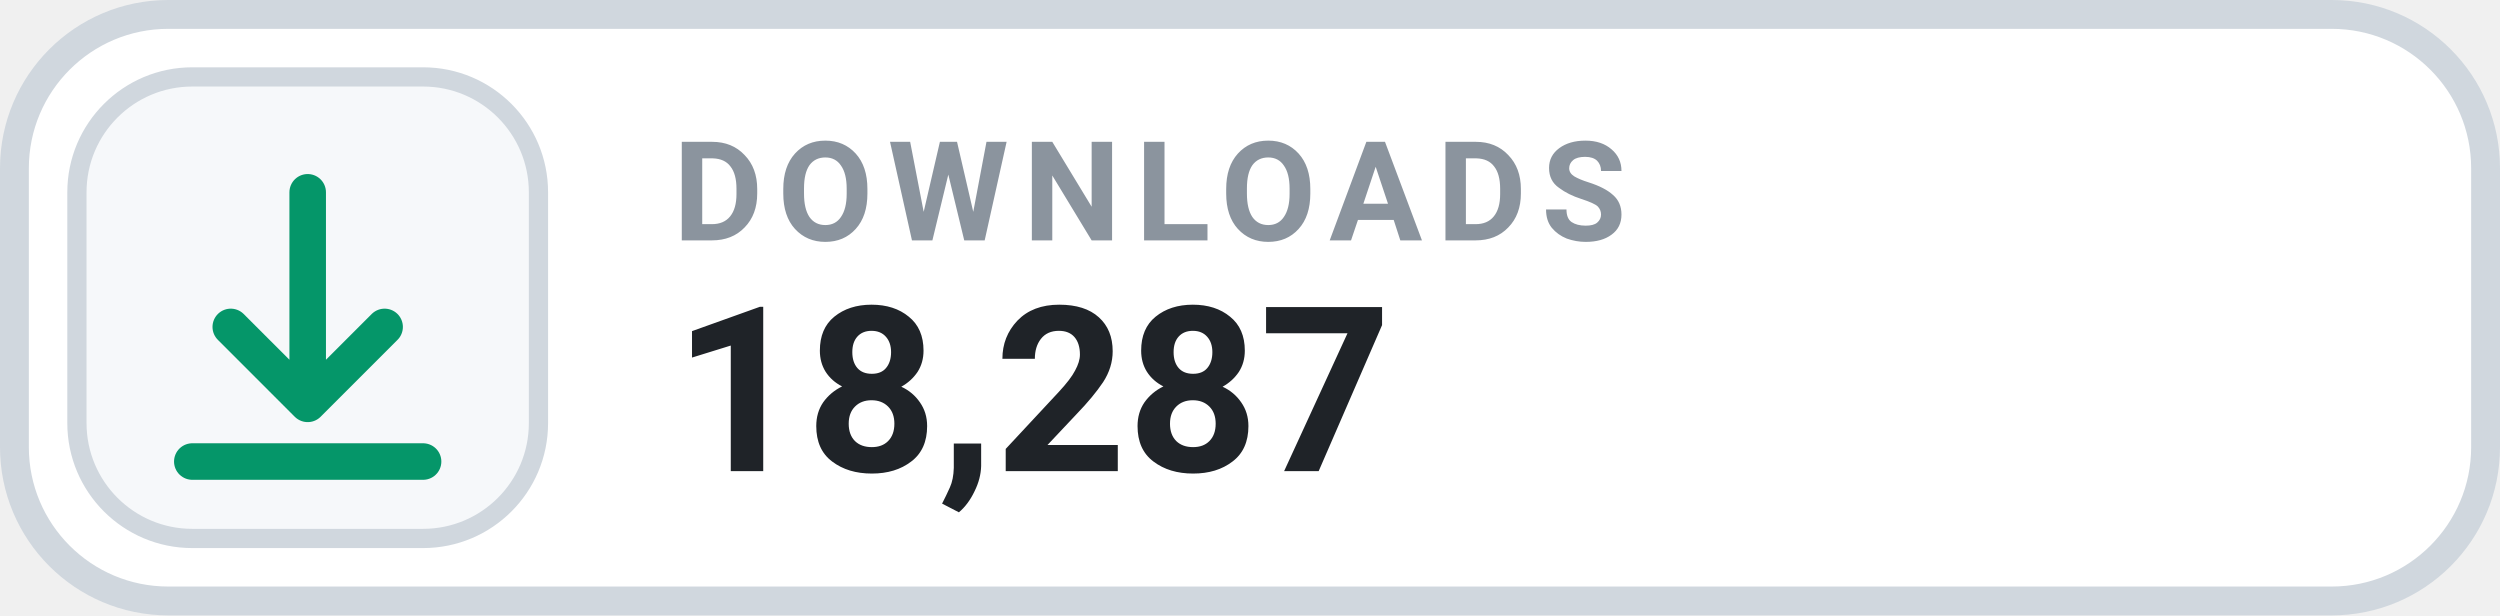
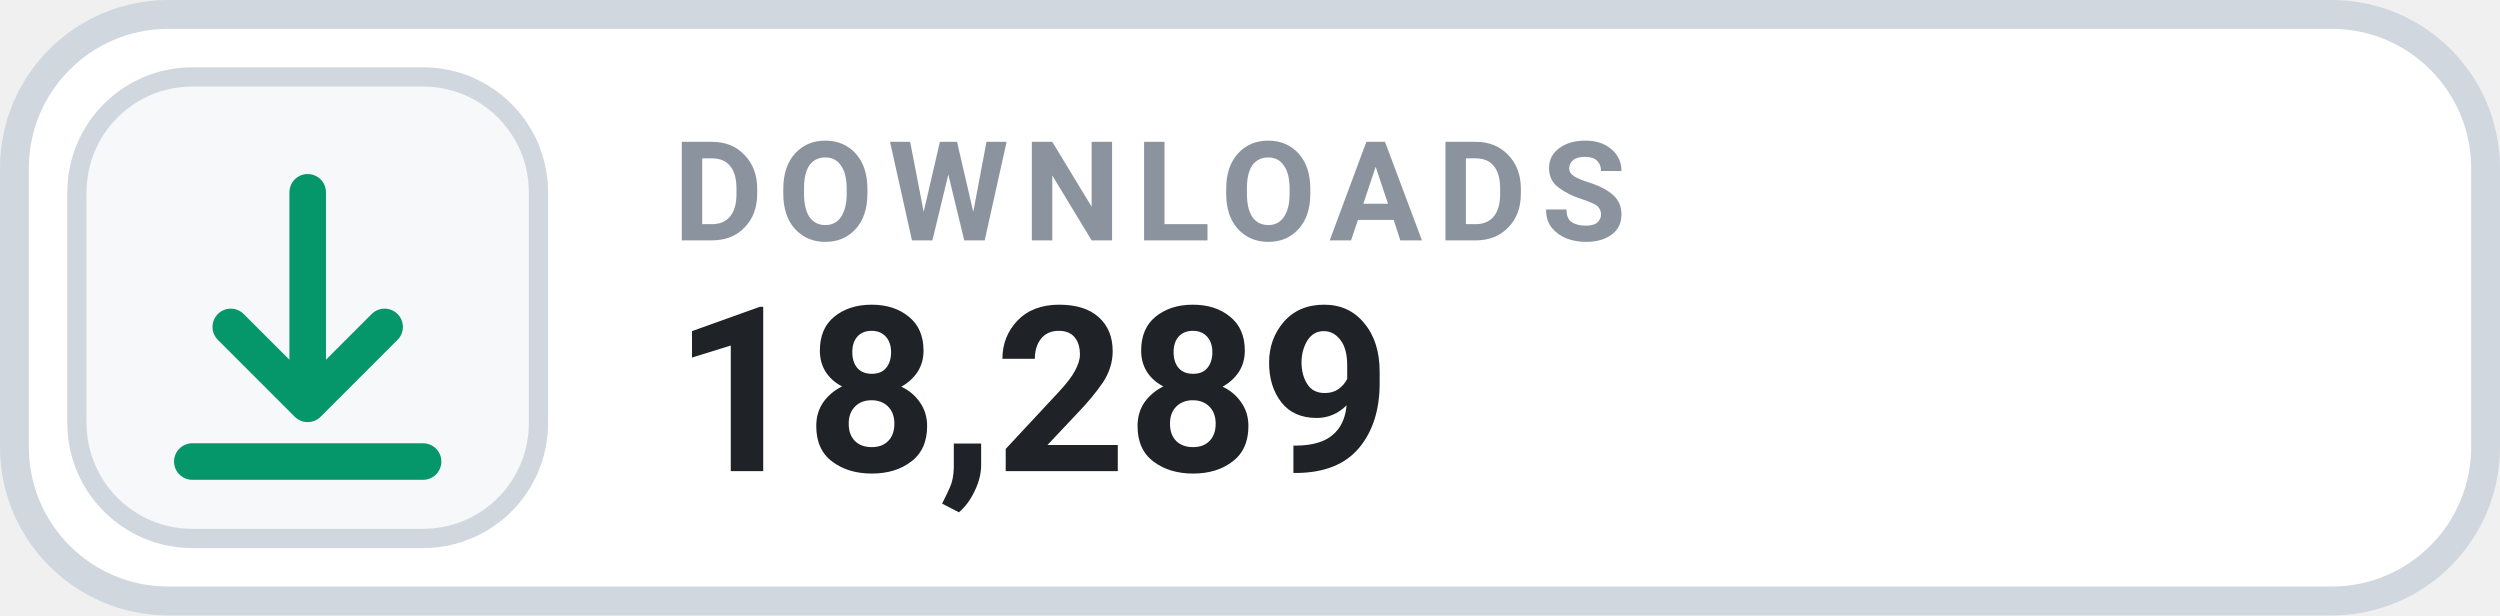
- <svg xmlns="http://www.w3.org/2000/svg" width="130" height="32" viewBox="0 0 130 32" role="img" aria-label="DOWNLOADS 18,287">
+ <svg xmlns="http://www.w3.org/2000/svg" width="130" height="32" viewBox="0 0 130 32" role="img" aria-label="DOWNLOADS 18,289">
  <rect x=".75" y=".75" width="128.5" height="30.5" rx="8" fill="#FFFFFF" stroke="#D0D7DE" stroke-width="1.5" />
  <rect x="4" y="4" width="24" height="24" rx="6" fill="#F6F8FA" stroke="#D0D7DE" stroke-width="1" />
  <g transform="translate(16 16)" style="color:#059669;">
    <path d="M0 -6 v11 m0 0 l4 -4 m-4 4 l-4 -4 M-6 8 h12" fill="none" stroke="currentColor" stroke-width="1.9" stroke-linecap="round" stroke-linejoin="round" />
  </g>
  <text x="35" y="12.5" fill="#8B949E" font-family="-apple-system,BlinkMacSystemFont,'Segoe UI',Roboto,Helvetica,Arial,sans-serif" font-size="7.2" font-weight="700" letter-spacing=".75">DOWNLOADS</text>
-   <text x="35" y="24.5" fill="#1F2328" font-family="-apple-system,BlinkMacSystemFont,'Segoe UI',Roboto,Helvetica,Arial,sans-serif" font-size="12" font-weight="700">18,287</text>
+   <text x="35" y="24.5" fill="#1F2328" font-family="-apple-system,BlinkMacSystemFont,'Segoe UI',Roboto,Helvetica,Arial,sans-serif" font-size="12" font-weight="700">18,289</text>
</svg>
